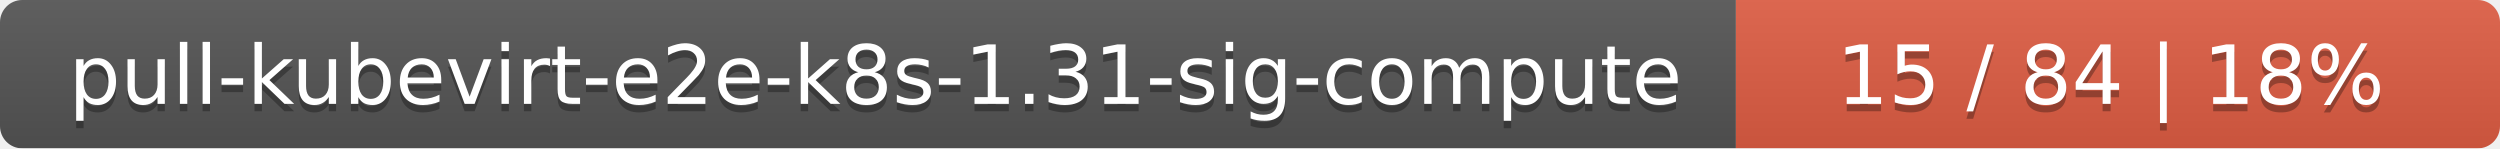
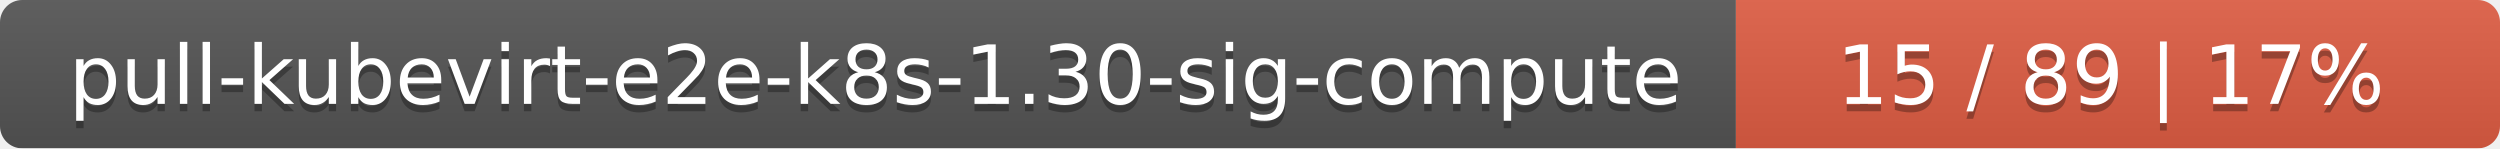
<svg xmlns="http://www.w3.org/2000/svg" width="337" height="20">
  <linearGradient id="smooth" x2="0" y2="100%">
    <stop offset="0" stop-color="#bbb" stop-opacity=".1" />
    <stop offset="1" stop-opacity=".1" />
  </linearGradient>
  <mask id="round">
    <rect width="337" height="20" rx="3" fill="#fff" />
  </mask>
  <g mask="url(#round)">
    <rect width="234" height="20" fill="#555" />
    <rect x="234" width="103" height="20" fill="#e05d44" />
    <rect width="337" height="20" fill="url(#smooth)" />
  </g>
  <g fill="#fff" text-anchor="middle" font-family="DejaVu Sans,Verdana,Geneva,sans-serif" font-size="11">
-     <text x="118" y="15" fill="#010101" fill-opacity=".3">pull-kubevirt-e2e-k8s-1.31-sig-compute</text>
-     <text x="118" y="14">pull-kubevirt-e2e-k8s-1.31-sig-compute</text>
-     <text x="284.5" y="15" fill="#010101" fill-opacity=".3">15 / 84    |    18%</text>
-     <text x="284.5" y="14">15 / 84    |    18%</text>
+     <text x="118" y="15" fill="#010101" fill-opacity=".3">pull-kubevirt-e2e-k8s-1.30-sig-compute</text>
+     <text x="118" y="14">pull-kubevirt-e2e-k8s-1.30-sig-compute</text>
+     <text x="284.5" y="15" fill="#010101" fill-opacity=".3">15 / 89    |    17%</text>
+     <text x="284.5" y="14">15 / 89    |    17%</text>
  </g>
</svg>
